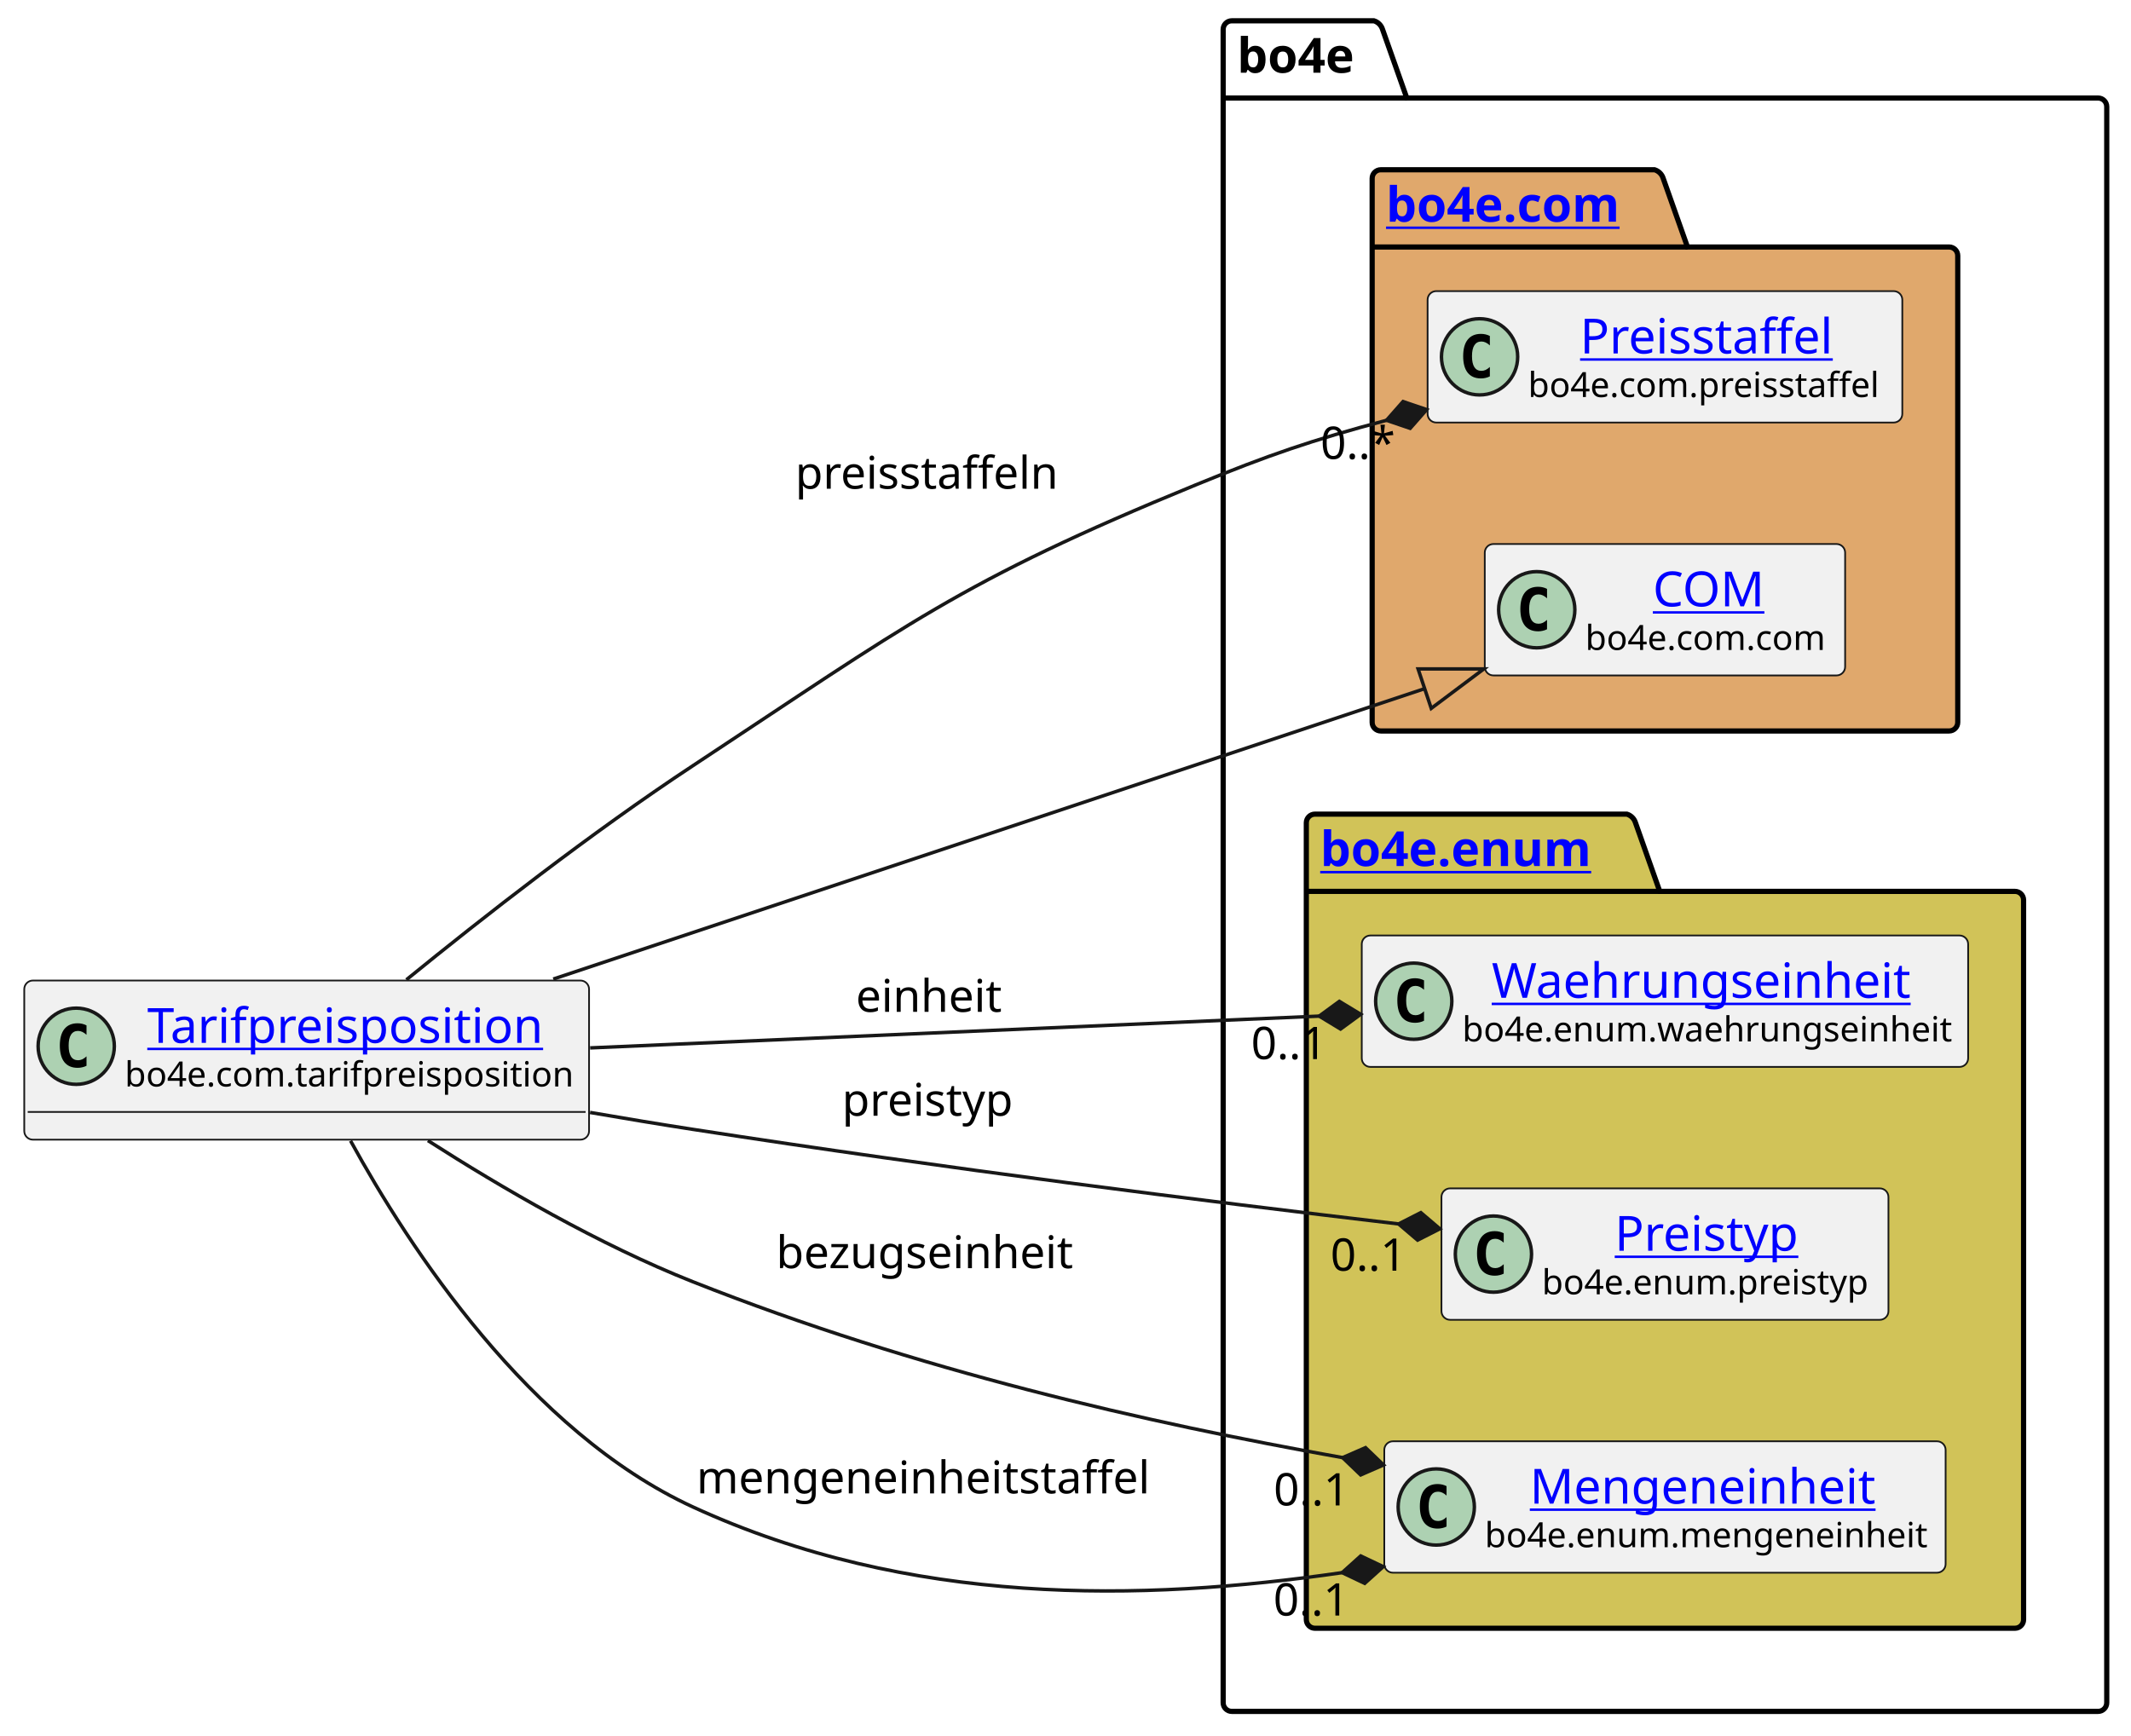
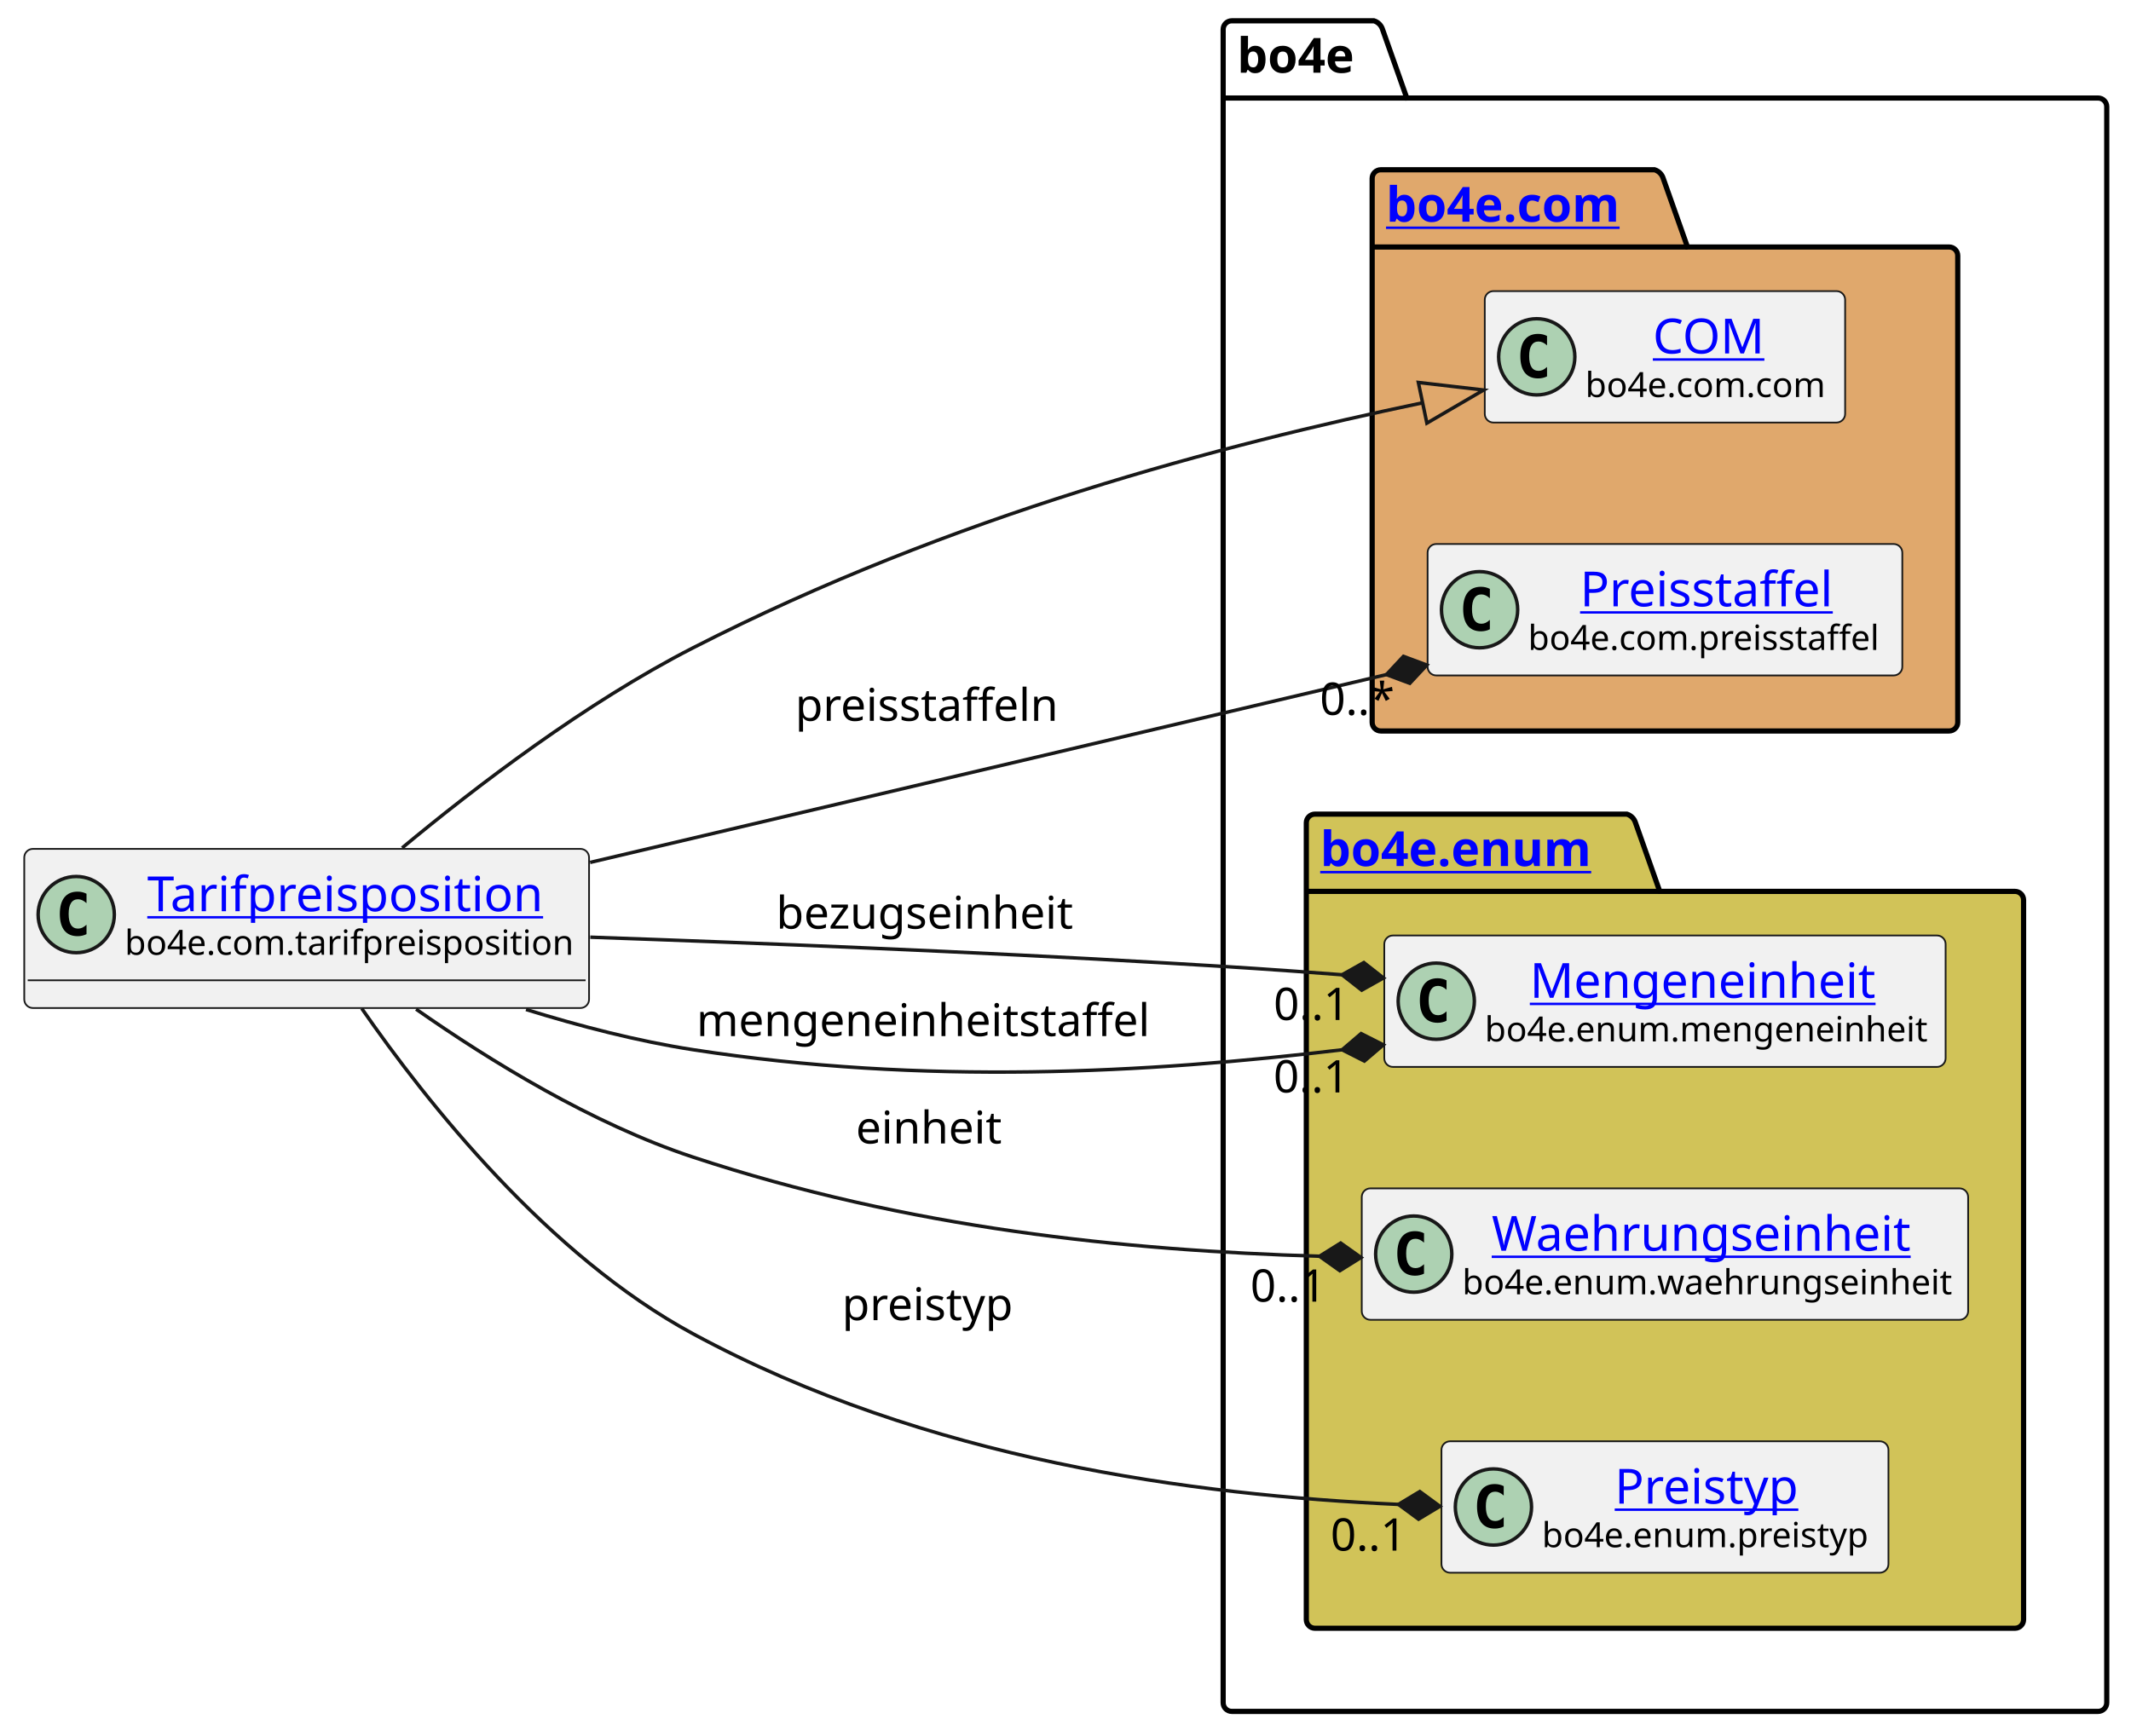
<svg xmlns="http://www.w3.org/2000/svg" xmlns:xlink="http://www.w3.org/1999/xlink" contentStyleType="text/css" height="501px" preserveAspectRatio="none" style="width:615px;height:501px;background:#FFFFFF;" version="1.1" viewBox="0 0 615 501" width="615px" zoomAndPan="magnify">
  <defs />
  <g>
    <g id="cluster_bo4e">
      <path d="M355.5,6 L396.5,6 A3.75,3.75 0 0 1 399,8.5 L406,28.297 L605.5,28.297 A2.5,2.5 0 0 1 608,30.797 L608,491.5 A2.5,2.5 0 0 1 605.5,494 L355.5,494 A2.5,2.5 0 0 1 353,491.5 L353,8.5 A2.5,2.5 0 0 1 355.5,6 " fill="none" style="stroke:#000000;stroke-width:1.5;" />
      <line style="stroke:#000000;stroke-width:1.5;" x1="353" x2="406" y1="28.297" y2="28.297" />
      <text fill="#000000" font-family="sans-serif" font-size="14" font-weight="bold" lengthAdjust="spacing" textLength="40" x="357" y="20.995">bo4e</text>
    </g>
    <g id="cluster_com">
      <path d="M398.5,49 L477.5,49 A3.75,3.75 0 0 1 480,51.5 L487,71.297 L562.5,71.297 A2.5,2.5 0 0 1 565,73.797 L565,208.5 A2.5,2.5 0 0 1 562.5,211 L398.5,211 A2.5,2.5 0 0 1 396,208.5 L396,51.5 A2.5,2.5 0 0 1 398.5,49 " fill="#E0A86C" style="stroke:#000000;stroke-width:1.5;" />
      <line style="stroke:#000000;stroke-width:1.5;" x1="396" x2="487" y1="71.297" y2="71.297" />
      <a href="https://bo4e.github.io/BO4E-python/latest/api/bo4e.com.html" target="_top" title="https://bo4e.github.io/BO4E-python/latest/api/bo4e.com.html" xlink:actuate="onRequest" xlink:href="https://bo4e.github.io/BO4E-python/latest/api/bo4e.com.html" xlink:show="new" xlink:title="https://bo4e.github.io/BO4E-python/latest/api/bo4e.com.html" xlink:type="simple">
        <text fill="#0000FF" font-family="sans-serif" font-size="14" font-weight="bold" lengthAdjust="spacing" text-decoration="underline" textLength="78" x="400" y="63.995">bo4e.com</text>
      </a>
    </g>
    <g id="cluster_enum">
      <path d="M379.5,235 L469.5,235 A3.75,3.75 0 0 1 472,237.5 L479,257.297 L581.5,257.297 A2.5,2.5 0 0 1 584,259.797 L584,467.5 A2.5,2.5 0 0 1 581.5,470 L379.5,470 A2.5,2.5 0 0 1 377,467.5 L377,237.5 A2.5,2.5 0 0 1 379.5,235 " fill="#D1C358" style="stroke:#000000;stroke-width:1.5;" />
      <line style="stroke:#000000;stroke-width:1.5;" x1="377" x2="479" y1="257.297" y2="257.297" />
      <a href="https://bo4e.github.io/BO4E-python/latest/api/bo4e.enum.html" target="_top" title="https://bo4e.github.io/BO4E-python/latest/api/bo4e.enum.html" xlink:actuate="onRequest" xlink:href="https://bo4e.github.io/BO4E-python/latest/api/bo4e.enum.html" xlink:show="new" xlink:title="https://bo4e.github.io/BO4E-python/latest/api/bo4e.enum.html" xlink:type="simple">
        <text fill="#0000FF" font-family="sans-serif" font-size="14" font-weight="bold" lengthAdjust="spacing" text-decoration="underline" textLength="89" x="381" y="249.995">bo4e.enum</text>
      </a>
    </g>
+     <g id="elem_COM">
+       <rect codeLine="7" fill="#F1F1F1" height="37.938" id="COM" rx="2.5" ry="2.5" style="stroke:#181818;stroke-width:0.5;" width="104" x="428.5" y="84.03" />
+       <ellipse cx="443.5" cy="102.999" fill="#ADD1B2" rx="11" ry="11" style="stroke:#181818;stroke-width:1.0;" />
+       <path d="M446.469,108.639 Q445.891,108.936 445.25,109.077 Q444.609,109.233 443.906,109.233 Q441.406,109.233 440.078,107.593 Q438.766,105.936 438.766,102.811 Q438.766,99.686 440.078,98.03 Q441.406,96.374 443.906,96.374 Q444.609,96.374 445.25,96.53 Q445.906,96.686 446.469,96.983 L446.469,99.702 Q445.844,99.124 445.25,98.858 Q444.656,98.577 444.031,98.577 Q442.688,98.577 442,99.655 Q441.312,100.718 441.312,102.811 Q441.312,104.905 442,105.983 Q442.688,107.046 444.031,107.046 Q444.656,107.046 445.25,106.78 Q445.844,106.499 446.469,105.921 L446.469,108.639 Z " fill="#000000" />
+       <a href="https://bo4e.github.io/BO4E-python/latest/api/bo4e.com.html#bo4e.com.com.COM" target="_top" title="https://bo4e.github.io/BO4E-python/latest/api/bo4e.com.html#bo4e.com.com.COM" xlink:actuate="onRequest" xlink:href="https://bo4e.github.io/BO4E-python/latest/api/bo4e.com.html#bo4e.com.com.COM" xlink:show="new" xlink:title="https://bo4e.github.io/BO4E-python/latest/api/bo4e.com.html#bo4e.com.com.COM" xlink:type="simple">
+         <text fill="#0000FF" font-family="sans-serif" font-size="14" lengthAdjust="spacing" text-decoration="underline" textLength="33" x="477" y="102.025">COM</text>
+       </a>
+       <text fill="#000000" font-family="sans-serif" font-size="10" lengthAdjust="spacing" textLength="72" x="457.5" y="114.609">bo4e.com.com</text>
+     </g>
    <g id="elem_Preisstaffel">
-       <rect codeLine="7" fill="#F1F1F1" height="37.938" id="Preisstaffel" rx="2.5" ry="2.5" style="stroke:#181818;stroke-width:0.5;" width="137" x="412" y="84.03" />
-       <ellipse cx="427" cy="102.999" fill="#ADD1B2" rx="11" ry="11" style="stroke:#181818;stroke-width:1.0;" />
-       <path d="M429.969,108.639 Q429.391,108.936 428.75,109.077 Q428.109,109.233 427.406,109.233 Q424.906,109.233 423.578,107.593 Q422.266,105.936 422.266,102.811 Q422.266,99.686 423.578,98.03 Q424.906,96.374 427.406,96.374 Q428.109,96.374 428.75,96.53 Q429.406,96.686 429.969,96.983 L429.969,99.702 Q429.344,99.124 428.75,98.858 Q428.156,98.577 427.531,98.577 Q426.188,98.577 425.5,99.655 Q424.812,100.718 424.812,102.811 Q424.812,104.905 425.5,105.983 Q426.188,107.046 427.531,107.046 Q428.156,107.046 428.75,106.78 Q429.344,106.499 429.969,105.921 L429.969,108.639 Z " fill="#000000" />
+       <rect codeLine="8" fill="#F1F1F1" height="37.938" id="Preisstaffel" rx="2.5" ry="2.5" style="stroke:#181818;stroke-width:0.5;" width="137" x="412" y="157.03" />
+       <ellipse cx="427" cy="175.999" fill="#ADD1B2" rx="11" ry="11" style="stroke:#181818;stroke-width:1.0;" />
+       <path d="M429.969,181.639 Q429.391,181.936 428.75,182.077 Q428.109,182.233 427.406,182.233 Q424.906,182.233 423.578,180.593 Q422.266,178.936 422.266,175.811 Q422.266,172.686 423.578,171.03 Q424.906,169.374 427.406,169.374 Q428.109,169.374 428.75,169.53 Q429.406,169.686 429.969,169.983 L429.969,172.702 Q429.344,172.124 428.75,171.858 Q428.156,171.577 427.531,171.577 Q426.188,171.577 425.5,172.655 Q424.812,173.718 424.812,175.811 Q424.812,177.905 425.5,178.983 Q426.188,180.046 427.531,180.046 Q428.156,180.046 428.75,179.78 Q429.344,179.499 429.969,178.921 L429.969,181.639 Z " fill="#000000" />
      <a href="https://bo4e.github.io/BO4E-python/latest/api/bo4e.com.html#bo4e.com.preisstaffel.Preisstaffel" target="_top" title="https://bo4e.github.io/BO4E-python/latest/api/bo4e.com.html#bo4e.com.preisstaffel.Preisstaffel" xlink:actuate="onRequest" xlink:href="https://bo4e.github.io/BO4E-python/latest/api/bo4e.com.html#bo4e.com.preisstaffel.Preisstaffel" xlink:show="new" xlink:title="https://bo4e.github.io/BO4E-python/latest/api/bo4e.com.html#bo4e.com.preisstaffel.Preisstaffel" xlink:type="simple">
-         <text fill="#0000FF" font-family="sans-serif" font-size="14" lengthAdjust="spacing" text-decoration="underline" textLength="75" x="456" y="102.025">Preisstaffel</text>
+         <text fill="#0000FF" font-family="sans-serif" font-size="14" lengthAdjust="spacing" text-decoration="underline" textLength="75" x="456" y="175.025">Preisstaffel</text>
      </a>
-       <text fill="#000000" font-family="sans-serif" font-size="10" lengthAdjust="spacing" textLength="105" x="441" y="114.609">bo4e.com.preisstaffel</text>
+       <text fill="#000000" font-family="sans-serif" font-size="10" lengthAdjust="spacing" textLength="105" x="441" y="187.609">bo4e.com.preisstaffel</text>
    </g>
-     <g id="elem_COM">
-       <rect codeLine="8" fill="#F1F1F1" height="37.938" id="COM" rx="2.5" ry="2.5" style="stroke:#181818;stroke-width:0.5;" width="104" x="428.5" y="157.03" />
-       <ellipse cx="443.5" cy="175.999" fill="#ADD1B2" rx="11" ry="11" style="stroke:#181818;stroke-width:1.0;" />
-       <path d="M446.469,181.639 Q445.891,181.936 445.25,182.077 Q444.609,182.233 443.906,182.233 Q441.406,182.233 440.078,180.593 Q438.766,178.936 438.766,175.811 Q438.766,172.686 440.078,171.03 Q441.406,169.374 443.906,169.374 Q444.609,169.374 445.25,169.53 Q445.906,169.686 446.469,169.983 L446.469,172.702 Q445.844,172.124 445.25,171.858 Q444.656,171.577 444.031,171.577 Q442.688,171.577 442,172.655 Q441.312,173.718 441.312,175.811 Q441.312,177.905 442,178.983 Q442.688,180.046 444.031,180.046 Q444.656,180.046 445.25,179.78 Q445.844,179.499 446.469,178.921 L446.469,181.639 Z " fill="#000000" />
-       <a href="https://bo4e.github.io/BO4E-python/latest/api/bo4e.com.html#bo4e.com.com.COM" target="_top" title="https://bo4e.github.io/BO4E-python/latest/api/bo4e.com.html#bo4e.com.com.COM" xlink:actuate="onRequest" xlink:href="https://bo4e.github.io/BO4E-python/latest/api/bo4e.com.html#bo4e.com.com.COM" xlink:show="new" xlink:title="https://bo4e.github.io/BO4E-python/latest/api/bo4e.com.html#bo4e.com.com.COM" xlink:type="simple">
-         <text fill="#0000FF" font-family="sans-serif" font-size="14" lengthAdjust="spacing" text-decoration="underline" textLength="33" x="477" y="175.025">COM</text>
+     <g id="elem_Mengeneinheit">
+       <rect codeLine="11" fill="#F1F1F1" height="37.938" id="Mengeneinheit" rx="2.5" ry="2.5" style="stroke:#181818;stroke-width:0.5;" width="162" x="399.5" y="270.03" />
+       <ellipse cx="414.5" cy="288.999" fill="#ADD1B2" rx="11" ry="11" style="stroke:#181818;stroke-width:1.0;" />
+       <path d="M417.469,294.639 Q416.891,294.936 416.25,295.077 Q415.609,295.233 414.906,295.233 Q412.406,295.233 411.078,293.592 Q409.766,291.936 409.766,288.811 Q409.766,285.686 411.078,284.03 Q412.406,282.374 414.906,282.374 Q415.609,282.374 416.25,282.53 Q416.906,282.686 417.469,282.983 L417.469,285.702 Q416.844,285.124 416.25,284.858 Q415.656,284.577 415.031,284.577 Q413.688,284.577 413,285.655 Q412.312,286.717 412.312,288.811 Q412.312,290.905 413,291.983 Q413.688,293.046 415.031,293.046 Q415.656,293.046 416.25,292.78 Q416.844,292.499 417.469,291.921 L417.469,294.639 Z " fill="#000000" />
+       <a href="https://bo4e.github.io/BO4E-python/latest/api/bo4e.enum.html#bo4e.enum.mengeneinheit.Mengeneinheit" target="_top" title="https://bo4e.github.io/BO4E-python/latest/api/bo4e.enum.html#bo4e.enum.mengeneinheit.Mengeneinheit" xlink:actuate="onRequest" xlink:href="https://bo4e.github.io/BO4E-python/latest/api/bo4e.enum.html#bo4e.enum.mengeneinheit.Mengeneinheit" xlink:show="new" xlink:title="https://bo4e.github.io/BO4E-python/latest/api/bo4e.enum.html#bo4e.enum.mengeneinheit.Mengeneinheit" xlink:type="simple">
+         <text fill="#0000FF" font-family="sans-serif" font-size="14" lengthAdjust="spacing" text-decoration="underline" textLength="104" x="441.5" y="288.025">Mengeneinheit</text>
      </a>
-       <text fill="#000000" font-family="sans-serif" font-size="10" lengthAdjust="spacing" textLength="72" x="457.5" y="187.609">bo4e.com.com</text>
+       <text fill="#000000" font-family="sans-serif" font-size="10" lengthAdjust="spacing" textLength="130" x="428.5" y="300.609">bo4e.enum.mengeneinheit</text>
    </g>
    <g id="elem_Waehrungseinheit">
-       <rect codeLine="11" fill="#F1F1F1" height="37.938" id="Waehrungseinheit" rx="2.5" ry="2.5" style="stroke:#181818;stroke-width:0.5;" width="175" x="393" y="270.03" />
-       <ellipse cx="408" cy="288.999" fill="#ADD1B2" rx="11" ry="11" style="stroke:#181818;stroke-width:1.0;" />
-       <path d="M410.969,294.639 Q410.391,294.936 409.75,295.077 Q409.109,295.233 408.406,295.233 Q405.906,295.233 404.578,293.592 Q403.266,291.936 403.266,288.811 Q403.266,285.686 404.578,284.03 Q405.906,282.374 408.406,282.374 Q409.109,282.374 409.75,282.53 Q410.406,282.686 410.969,282.983 L410.969,285.702 Q410.344,285.124 409.75,284.858 Q409.156,284.577 408.531,284.577 Q407.188,284.577 406.5,285.655 Q405.812,286.717 405.812,288.811 Q405.812,290.905 406.5,291.983 Q407.188,293.046 408.531,293.046 Q409.156,293.046 409.75,292.78 Q410.344,292.499 410.969,291.921 L410.969,294.639 Z " fill="#000000" />
+       <rect codeLine="12" fill="#F1F1F1" height="37.938" id="Waehrungseinheit" rx="2.5" ry="2.5" style="stroke:#181818;stroke-width:0.5;" width="175" x="393" y="343.03" />
+       <ellipse cx="408" cy="361.999" fill="#ADD1B2" rx="11" ry="11" style="stroke:#181818;stroke-width:1.0;" />
+       <path d="M410.969,367.639 Q410.391,367.936 409.75,368.077 Q409.109,368.233 408.406,368.233 Q405.906,368.233 404.578,366.592 Q403.266,364.936 403.266,361.811 Q403.266,358.686 404.578,357.03 Q405.906,355.374 408.406,355.374 Q409.109,355.374 409.75,355.53 Q410.406,355.686 410.969,355.983 L410.969,358.702 Q410.344,358.124 409.75,357.858 Q409.156,357.577 408.531,357.577 Q407.188,357.577 406.5,358.655 Q405.812,359.717 405.812,361.811 Q405.812,363.905 406.5,364.983 Q407.188,366.046 408.531,366.046 Q409.156,366.046 409.75,365.78 Q410.344,365.499 410.969,364.921 L410.969,367.639 Z " fill="#000000" />
      <a href="https://bo4e.github.io/BO4E-python/latest/api/bo4e.enum.html#bo4e.enum.waehrungseinheit.Waehrungseinheit" target="_top" title="https://bo4e.github.io/BO4E-python/latest/api/bo4e.enum.html#bo4e.enum.waehrungseinheit.Waehrungseinheit" xlink:actuate="onRequest" xlink:href="https://bo4e.github.io/BO4E-python/latest/api/bo4e.enum.html#bo4e.enum.waehrungseinheit.Waehrungseinheit" xlink:show="new" xlink:title="https://bo4e.github.io/BO4E-python/latest/api/bo4e.enum.html#bo4e.enum.waehrungseinheit.Waehrungseinheit" xlink:type="simple">
-         <text fill="#0000FF" font-family="sans-serif" font-size="14" lengthAdjust="spacing" text-decoration="underline" textLength="126" x="430.5" y="288.025">Waehrungseinheit</text>
+         <text fill="#0000FF" font-family="sans-serif" font-size="14" lengthAdjust="spacing" text-decoration="underline" textLength="126" x="430.5" y="361.025">Waehrungseinheit</text>
      </a>
-       <text fill="#000000" font-family="sans-serif" font-size="10" lengthAdjust="spacing" textLength="143" x="422" y="300.609">bo4e.enum.waehrungseinheit</text>
+       <text fill="#000000" font-family="sans-serif" font-size="10" lengthAdjust="spacing" textLength="143" x="422" y="373.609">bo4e.enum.waehrungseinheit</text>
    </g>
    <g id="elem_Preistyp">
-       <rect codeLine="12" fill="#F1F1F1" height="37.938" id="Preistyp" rx="2.5" ry="2.5" style="stroke:#181818;stroke-width:0.5;" width="129" x="416" y="343.03" />
-       <ellipse cx="431" cy="361.999" fill="#ADD1B2" rx="11" ry="11" style="stroke:#181818;stroke-width:1.0;" />
-       <path d="M433.969,367.639 Q433.391,367.936 432.75,368.077 Q432.109,368.233 431.406,368.233 Q428.906,368.233 427.578,366.592 Q426.266,364.936 426.266,361.811 Q426.266,358.686 427.578,357.03 Q428.906,355.374 431.406,355.374 Q432.109,355.374 432.75,355.53 Q433.406,355.686 433.969,355.983 L433.969,358.702 Q433.344,358.124 432.75,357.858 Q432.156,357.577 431.531,357.577 Q430.188,357.577 429.5,358.655 Q428.812,359.717 428.812,361.811 Q428.812,363.905 429.5,364.983 Q430.188,366.046 431.531,366.046 Q432.156,366.046 432.75,365.78 Q433.344,365.499 433.969,364.921 L433.969,367.639 Z " fill="#000000" />
+       <rect codeLine="13" fill="#F1F1F1" height="37.938" id="Preistyp" rx="2.5" ry="2.5" style="stroke:#181818;stroke-width:0.5;" width="129" x="416" y="416.03" />
+       <ellipse cx="431" cy="434.999" fill="#ADD1B2" rx="11" ry="11" style="stroke:#181818;stroke-width:1.0;" />
+       <path d="M433.969,440.639 Q433.391,440.936 432.75,441.077 Q432.109,441.233 431.406,441.233 Q428.906,441.233 427.578,439.592 Q426.266,437.936 426.266,434.811 Q426.266,431.686 427.578,430.03 Q428.906,428.374 431.406,428.374 Q432.109,428.374 432.75,428.53 Q433.406,428.686 433.969,428.983 L433.969,431.702 Q433.344,431.124 432.75,430.858 Q432.156,430.577 431.531,430.577 Q430.188,430.577 429.5,431.655 Q428.812,432.717 428.812,434.811 Q428.812,436.905 429.5,437.983 Q430.188,439.046 431.531,439.046 Q432.156,439.046 432.75,438.78 Q433.344,438.499 433.969,437.921 L433.969,440.639 Z " fill="#000000" />
      <a href="https://bo4e.github.io/BO4E-python/latest/api/bo4e.enum.html#bo4e.enum.preistyp.Preistyp" target="_top" title="https://bo4e.github.io/BO4E-python/latest/api/bo4e.enum.html#bo4e.enum.preistyp.Preistyp" xlink:actuate="onRequest" xlink:href="https://bo4e.github.io/BO4E-python/latest/api/bo4e.enum.html#bo4e.enum.preistyp.Preistyp" xlink:show="new" xlink:title="https://bo4e.github.io/BO4E-python/latest/api/bo4e.enum.html#bo4e.enum.preistyp.Preistyp" xlink:type="simple">
-         <text fill="#0000FF" font-family="sans-serif" font-size="14" lengthAdjust="spacing" text-decoration="underline" textLength="55" x="466" y="361.025">Preistyp</text>
+         <text fill="#0000FF" font-family="sans-serif" font-size="14" lengthAdjust="spacing" text-decoration="underline" textLength="55" x="466" y="434.025">Preistyp</text>
      </a>
-       <text fill="#000000" font-family="sans-serif" font-size="10" lengthAdjust="spacing" textLength="97" x="445" y="373.609">bo4e.enum.preistyp</text>
-     </g>
-     <g id="elem_Mengeneinheit">
-       <rect codeLine="13" fill="#F1F1F1" height="37.938" id="Mengeneinheit" rx="2.5" ry="2.5" style="stroke:#181818;stroke-width:0.5;" width="162" x="399.5" y="416.03" />
-       <ellipse cx="414.5" cy="434.999" fill="#ADD1B2" rx="11" ry="11" style="stroke:#181818;stroke-width:1.0;" />
-       <path d="M417.469,440.639 Q416.891,440.936 416.25,441.077 Q415.609,441.233 414.906,441.233 Q412.406,441.233 411.078,439.592 Q409.766,437.936 409.766,434.811 Q409.766,431.686 411.078,430.03 Q412.406,428.374 414.906,428.374 Q415.609,428.374 416.25,428.53 Q416.906,428.686 417.469,428.983 L417.469,431.702 Q416.844,431.124 416.25,430.858 Q415.656,430.577 415.031,430.577 Q413.688,430.577 413,431.655 Q412.312,432.717 412.312,434.811 Q412.312,436.905 413,437.983 Q413.688,439.046 415.031,439.046 Q415.656,439.046 416.25,438.78 Q416.844,438.499 417.469,437.921 L417.469,440.639 Z " fill="#000000" />
-       <a href="https://bo4e.github.io/BO4E-python/latest/api/bo4e.enum.html#bo4e.enum.mengeneinheit.Mengeneinheit" target="_top" title="https://bo4e.github.io/BO4E-python/latest/api/bo4e.enum.html#bo4e.enum.mengeneinheit.Mengeneinheit" xlink:actuate="onRequest" xlink:href="https://bo4e.github.io/BO4E-python/latest/api/bo4e.enum.html#bo4e.enum.mengeneinheit.Mengeneinheit" xlink:show="new" xlink:title="https://bo4e.github.io/BO4E-python/latest/api/bo4e.enum.html#bo4e.enum.mengeneinheit.Mengeneinheit" xlink:type="simple">
-         <text fill="#0000FF" font-family="sans-serif" font-size="14" lengthAdjust="spacing" text-decoration="underline" textLength="104" x="441.5" y="434.025">Mengeneinheit</text>
-       </a>
-       <text fill="#000000" font-family="sans-serif" font-size="10" lengthAdjust="spacing" textLength="130" x="428.5" y="446.609">bo4e.enum.mengeneinheit</text>
+       <text fill="#000000" font-family="sans-serif" font-size="10" lengthAdjust="spacing" textLength="97" x="445" y="446.609">bo4e.enum.preistyp</text>
    </g>
    <g id="elem_Tarifpreisposition">
-       <rect codeLine="3" fill="#F1F1F1" height="45.938" id="Tarifpreisposition" rx="2.5" ry="2.5" style="stroke:#181818;stroke-width:0.5;" width="163" x="7" y="283.03" />
-       <ellipse cx="22" cy="301.999" fill="#ADD1B2" rx="11" ry="11" style="stroke:#181818;stroke-width:1.0;" />
-       <path d="M24.969,307.639 Q24.391,307.936 23.75,308.077 Q23.109,308.233 22.406,308.233 Q19.906,308.233 18.578,306.592 Q17.266,304.936 17.266,301.811 Q17.266,298.686 18.578,297.03 Q19.906,295.374 22.406,295.374 Q23.109,295.374 23.75,295.53 Q24.406,295.686 24.969,295.983 L24.969,298.702 Q24.344,298.124 23.75,297.858 Q23.156,297.577 22.531,297.577 Q21.188,297.577 20.5,298.655 Q19.812,299.717 19.812,301.811 Q19.812,303.905 20.5,304.983 Q21.188,306.046 22.531,306.046 Q23.156,306.046 23.75,305.78 Q24.344,305.499 24.969,304.921 L24.969,307.639 Z " fill="#000000" />
+       <rect codeLine="3" fill="#F1F1F1" height="45.938" id="Tarifpreisposition" rx="2.5" ry="2.5" style="stroke:#181818;stroke-width:0.5;" width="163" x="7" y="245.03" />
+       <ellipse cx="22" cy="263.999" fill="#ADD1B2" rx="11" ry="11" style="stroke:#181818;stroke-width:1.0;" />
+       <path d="M24.969,269.639 Q24.391,269.936 23.75,270.077 Q23.109,270.233 22.406,270.233 Q19.906,270.233 18.578,268.592 Q17.266,266.936 17.266,263.811 Q17.266,260.686 18.578,259.03 Q19.906,257.374 22.406,257.374 Q23.109,257.374 23.75,257.53 Q24.406,257.686 24.969,257.983 L24.969,260.702 Q24.344,260.124 23.75,259.858 Q23.156,259.577 22.531,259.577 Q21.188,259.577 20.5,260.655 Q19.812,261.717 19.812,263.811 Q19.812,265.905 20.5,266.983 Q21.188,268.046 22.531,268.046 Q23.156,268.046 23.75,267.78 Q24.344,267.499 24.969,266.921 L24.969,269.639 Z " fill="#000000" />
      <a href="https://bo4e.github.io/BO4E-python/latest/api/bo4e.com.html#bo4e.com.tarifpreisposition.Tarifpreisposition" target="_top" title="https://bo4e.github.io/BO4E-python/latest/api/bo4e.com.html#bo4e.com.tarifpreisposition.Tarifpreisposition" xlink:actuate="onRequest" xlink:href="https://bo4e.github.io/BO4E-python/latest/api/bo4e.com.html#bo4e.com.tarifpreisposition.Tarifpreisposition" xlink:show="new" xlink:title="https://bo4e.github.io/BO4E-python/latest/api/bo4e.com.html#bo4e.com.tarifpreisposition.Tarifpreisposition" xlink:type="simple">
-         <text fill="#0000FF" font-family="sans-serif" font-size="14" lengthAdjust="spacing" text-decoration="underline" textLength="118" x="42.5" y="301.025">Tarifpreisposition</text>
+         <text fill="#0000FF" font-family="sans-serif" font-size="14" lengthAdjust="spacing" text-decoration="underline" textLength="118" x="42.5" y="263.025">Tarifpreisposition</text>
      </a>
-       <text fill="#000000" font-family="sans-serif" font-size="10" lengthAdjust="spacing" textLength="131" x="36" y="313.609">bo4e.com.tarifpreisposition</text>
-       <line style="stroke:#181818;stroke-width:0.5;" x1="8" x2="169" y1="320.967" y2="320.967" />
+       <text fill="#000000" font-family="sans-serif" font-size="10" lengthAdjust="spacing" textLength="131" x="36" y="275.609">bo4e.com.tarifpreisposition</text>
+       <line style="stroke:#181818;stroke-width:0.5;" x1="8" x2="169" y1="282.967" y2="282.967" />
    </g>
    <g id="link_Tarifpreisposition_COM">
-       <path codeLine="16" d="M159.67,282.61 C236.98,256.84 342.364,221.712 411.154,198.782 " fill="none" id="Tarifpreisposition-to-COM" style="stroke:#181818;stroke-width:1.0;" />
-       <polygon fill="none" points="428.23,193.09,409.256,193.09,413.051,204.474,428.23,193.09" style="stroke:#181818;stroke-width:1.0;" />
+       <path codeLine="16" d="M116.05,244.75 C137.49,226.94 169.09,202.82 200,187 C274.99,148.63 352.842,128.36 410.562,116.27 " fill="none" id="Tarifpreisposition-to-COM" style="stroke:#181818;stroke-width:1.0;" />
+       <polygon fill="none" points="428.18,112.58,409.332,110.398,411.792,122.143,428.18,112.58" style="stroke:#181818;stroke-width:1.0;" />
    </g>
    <g id="link_Tarifpreisposition_Preistyp">
-       <path codeLine="17" d="M170.29,321.11 C180.28,322.84 190.37,324.51 200,326 C273.73,337.41 346.883,346.593 403.623,353.293 " fill="none" id="Tarifpreisposition-to-Preistyp" style="stroke:#181818;stroke-width:1.0;" />
-       <polygon fill="#181818" points="415.54,354.7,410.05,350.024,403.623,353.293,409.112,357.969,415.54,354.7" style="stroke:#181818;stroke-width:1.0;" />
-       <text fill="#000000" font-family="sans-serif" font-size="13" lengthAdjust="spacing" textLength="51" x="243" y="322.067">preistyp</text>
-       <text fill="#000000" font-family="sans-serif" font-size="13" lengthAdjust="spacing" textLength="24" x="383.964" y="366.793">0..1</text>
+       <path codeLine="17" d="M104.39,291.09 C123.2,318.23 158.21,362.42 200,385 C267.54,421.5 344.373,431.553 403.572,434.253 " fill="none" id="Tarifpreisposition-to-Preistyp" style="stroke:#181818;stroke-width:1.0;" />
+       <polygon fill="#181818" points="415.56,434.8,409.748,430.531,403.572,434.253,409.384,438.522,415.56,434.8" style="stroke:#181818;stroke-width:1.0;" />
+       <text fill="#000000" font-family="sans-serif" font-size="13" lengthAdjust="spacing" textLength="51" x="243" y="381.067">preistyp</text>
+       <text fill="#000000" font-family="sans-serif" font-size="13" lengthAdjust="spacing" textLength="24" x="383.986" y="447.592">0..1</text>
    </g>
    <g id="link_Tarifpreisposition_Waehrungseinheit">
-       <path codeLine="18" d="M170.31,302.48 C235.23,299.65 314.251,296.203 380.711,293.303 " fill="none" id="Tarifpreisposition-to-Waehrungseinheit" style="stroke:#181818;stroke-width:1.0;" />
-       <polygon fill="#181818" points="392.7,292.78,386.531,289.045,380.711,293.303,386.88,297.038,392.7,292.78" style="stroke:#181818;stroke-width:1.0;" />
-       <text fill="#000000" font-family="sans-serif" font-size="13" lengthAdjust="spacing" textLength="43" x="247" y="292.067">einheit</text>
-       <text fill="#000000" font-family="sans-serif" font-size="13" lengthAdjust="spacing" textLength="24" x="361.059" y="305.716">0..1</text>
+       <path codeLine="18" d="M120.09,291.3 C141.33,306.17 170.93,324.4 200,334 C262.4,354.62 324.545,360.93 380.795,362.62 " fill="none" id="Tarifpreisposition-to-Waehrungseinheit" style="stroke:#181818;stroke-width:1.0;" />
+       <polygon fill="#181818" points="392.79,362.98,386.913,358.802,380.795,362.62,386.673,366.798,392.79,362.98" style="stroke:#181818;stroke-width:1.0;" />
+       <text fill="#000000" font-family="sans-serif" font-size="13" lengthAdjust="spacing" textLength="43" x="247" y="330.067">einheit</text>
+       <text fill="#000000" font-family="sans-serif" font-size="13" lengthAdjust="spacing" textLength="24" x="360.844" y="375.728">0..1</text>
    </g>
    <g id="link_Tarifpreisposition_Mengeneinheit">
-       <path codeLine="19" d="M123.49,329.23 C144.69,342.81 172.99,359.32 200,370 C264.86,395.66 330.557,410.579 387.477,420.749 " fill="none" id="Tarifpreisposition-to-Mengeneinheit" style="stroke:#181818;stroke-width:1.0;" />
-       <polygon fill="#181818" points="399.29,422.86,394.087,417.867,387.477,420.749,392.68,425.742,399.29,422.86" style="stroke:#181818;stroke-width:1.0;" />
-       <text fill="#000000" font-family="sans-serif" font-size="13" lengthAdjust="spacing" textLength="89" x="224" y="366.067">bezugseinheit</text>
-       <text fill="#000000" font-family="sans-serif" font-size="13" lengthAdjust="spacing" textLength="24" x="367.571" y="434.548">0..1</text>
+       <path codeLine="19" d="M170.35,270.52 C218.72,272.21 281.41,274.73 337,278 C357.19,279.19 366.995,279.811 387.305,281.371 " fill="none" id="Tarifpreisposition-to-Mengeneinheit" style="stroke:#181818;stroke-width:1.0;" />
+       <polygon fill="#181818" points="399.27,282.29,393.594,277.842,387.305,281.371,392.981,285.819,399.27,282.29" style="stroke:#181818;stroke-width:1.0;" />
+       <text fill="#000000" font-family="sans-serif" font-size="13" lengthAdjust="spacing" textLength="89" x="224" y="268.067">bezugseinheit</text>
+       <text fill="#000000" font-family="sans-serif" font-size="13" lengthAdjust="spacing" textLength="24" x="367.549" y="294.428">0..1</text>
    </g>
    <g id="link_Tarifpreisposition_Mengeneinheit">
-       <path codeLine="20" d="M101.17,329.3 C118.11,360.17 152.72,413.24 200,435 C262.38,463.7 329.315,462.399 387.335,453.949 " fill="none" id="Tarifpreisposition-to-Mengeneinheit-1" style="stroke:#181818;stroke-width:1.0;" />
-       <polygon fill="#181818" points="399.21,452.22,392.696,449.127,387.335,453.949,393.849,457.043,399.21,452.22" style="stroke:#181818;stroke-width:1.0;" />
-       <text fill="#000000" font-family="sans-serif" font-size="13" lengthAdjust="spacing" textLength="135" x="201" y="431.067">mengeneinheitstaffel</text>
-       <text fill="#000000" font-family="sans-serif" font-size="13" lengthAdjust="spacing" textLength="24" x="367.484" y="466.34">0..1</text>
+       <path codeLine="20" d="M151.81,291.39 C167.33,296.2 184.09,300.54 200,303 C266.62,313.3 331.215,309.747 387.325,303.027 " fill="none" id="Tarifpreisposition-to-Mengeneinheit-1" style="stroke:#181818;stroke-width:1.0;" />
+       <polygon fill="#181818" points="399.24,301.6,392.807,298.342,387.325,303.027,393.758,306.285,399.24,301.6" style="stroke:#181818;stroke-width:1.0;" />
+       <text fill="#000000" font-family="sans-serif" font-size="13" lengthAdjust="spacing" textLength="135" x="201" y="299.067">mengeneinheitstaffel</text>
+       <text fill="#000000" font-family="sans-serif" font-size="13" lengthAdjust="spacing" textLength="24" x="367.517" y="315.337">0..1</text>
    </g>
    <g id="link_Tarifpreisposition_Preisstaffel">
-       <path codeLine="21" d="M117.28,282.81 C139.14,265.01 170.69,240.31 200,221 C261.64,180.39 276.7,167.99 345,140 C366.18,131.32 378.455,127.1 400.145,121.32 " fill="none" id="Tarifpreisposition-to-Preisstaffel" style="stroke:#181818;stroke-width:1.0;" />
-       <polygon fill="#181818" points="411.74,118.23,404.912,115.91,400.145,121.32,406.972,123.64,411.74,118.23" style="stroke:#181818;stroke-width:1.0;" />
-       <text fill="#000000" font-family="sans-serif" font-size="13" lengthAdjust="spacing" textLength="78" x="229.5" y="141.067">preisstaffeln</text>
-       <text fill="#000000" font-family="sans-serif" font-size="13" lengthAdjust="spacing" textLength="23" x="381.09" y="132.47">0..*</text>
+       <path codeLine="21" d="M170.31,248.94 C241.7,232.1 332.95,210.565 400.111,194.725 " fill="none" id="Tarifpreisposition-to-Preisstaffel" style="stroke:#181818;stroke-width:1.0;" />
+       <polygon fill="#181818" points="411.79,191.97,405.032,189.454,400.111,194.725,406.868,197.24,411.79,191.97" style="stroke:#181818;stroke-width:1.0;" />
+       <text fill="#000000" font-family="sans-serif" font-size="13" lengthAdjust="spacing" textLength="78" x="229.5" y="208.067">preisstaffeln</text>
+       <text fill="#000000" font-family="sans-serif" font-size="13" lengthAdjust="spacing" textLength="23" x="380.894" y="206.354">0..*</text>
    </g>
  </g>
</svg>
